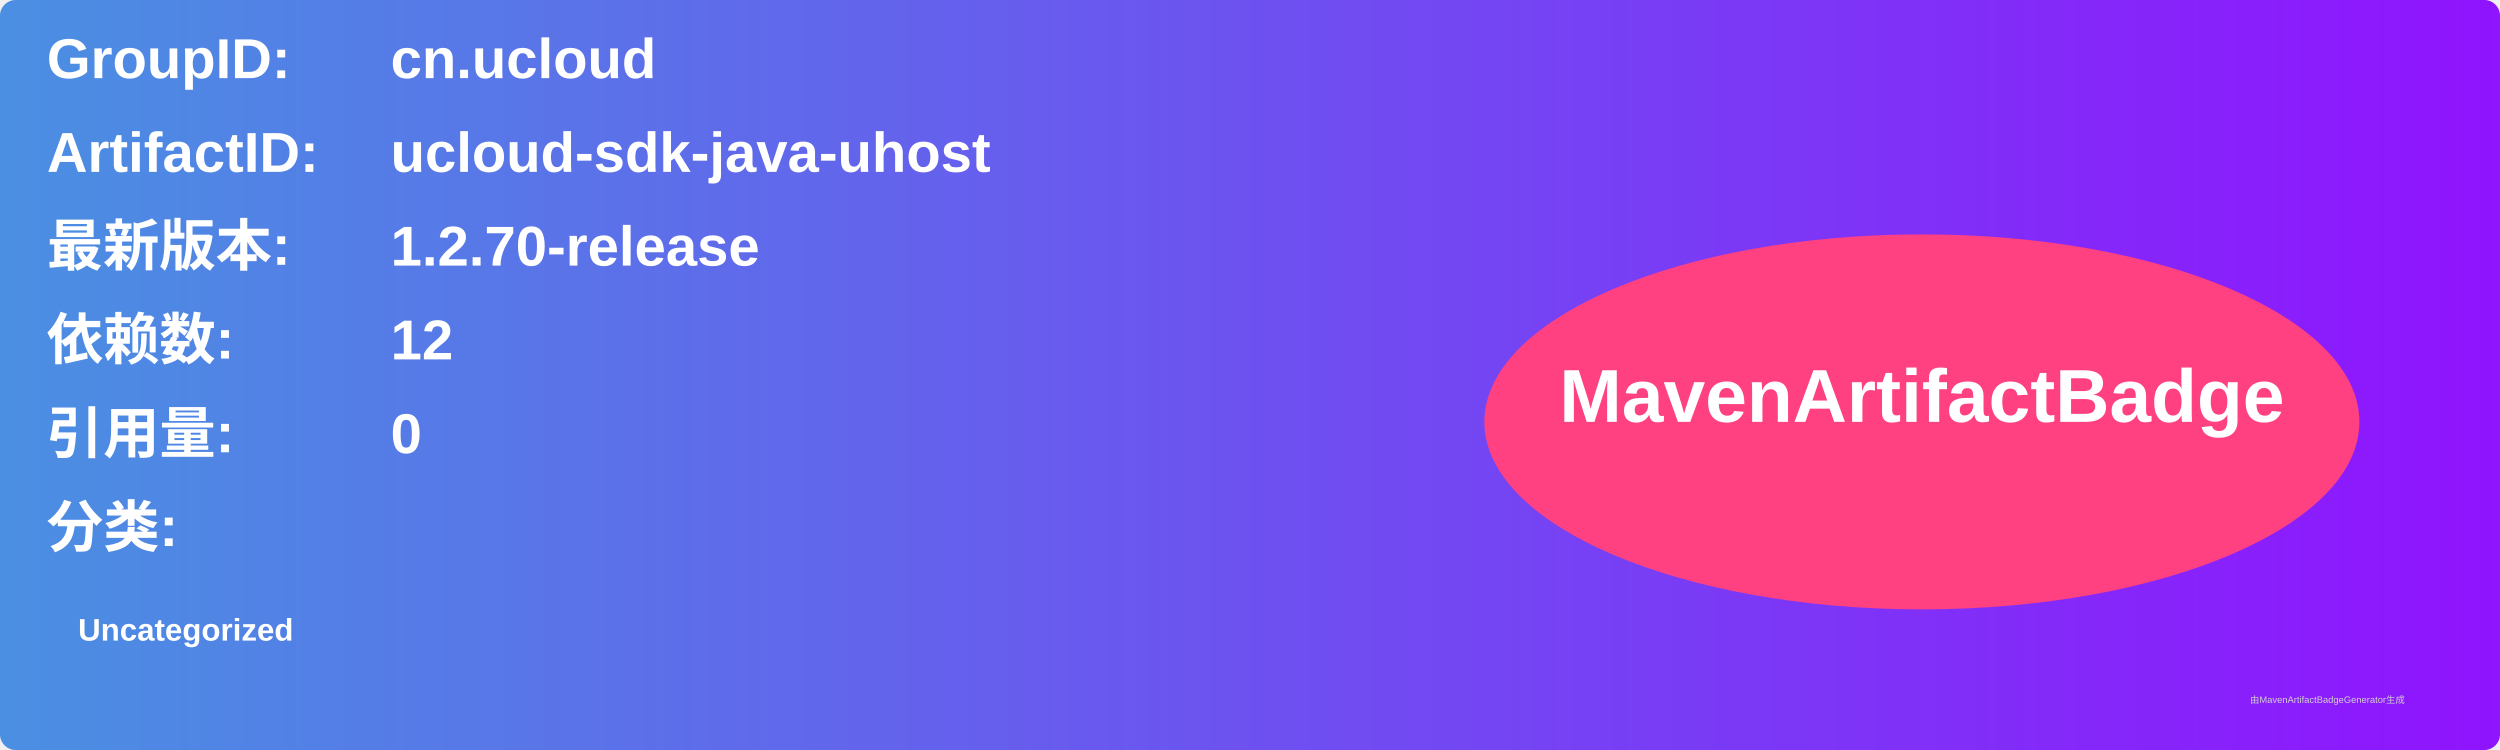
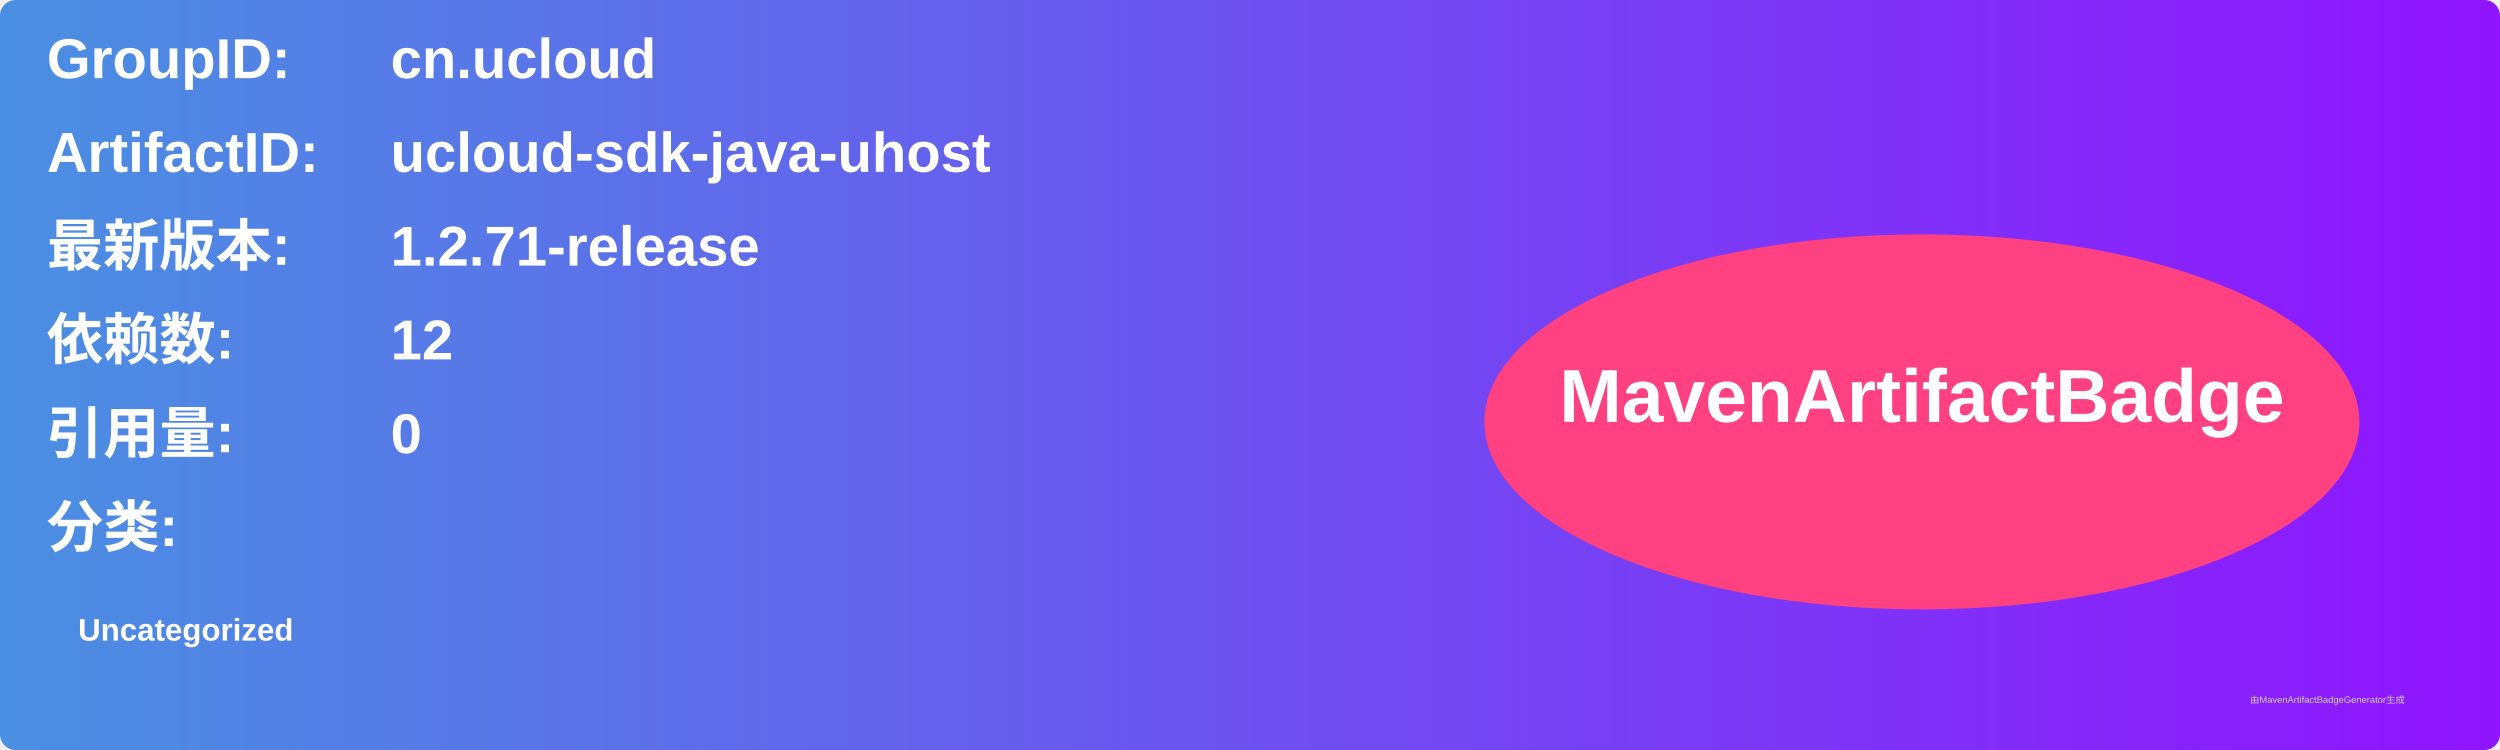
<svg xmlns="http://www.w3.org/2000/svg" width="800" height="240" viewBox="0 0 800 240">
  <linearGradient id="grad" x1="0%" y1="0%" x2="100%" y2="0%">
    <stop offset="0%" stop-color="#4a90e2" />
    <stop offset="100%" stop-color="#9013fe" />
  </linearGradient>
  <rect width="100%" height="100%" rx="5" ry="5" fill="url(#grad)" />
  <g transform="translate(15, 15)">
    <text x="0" y="10" font-family="Arial" font-size="18" fill="white" font-weight="bold" width="260">GroupID:</text>
    <text x="110" y="10" font-family="Arial" font-size="18" fill="white" font-weight="bold" width="460">cn.ucloud</text>
    <text x="0" y="40" font-family="Arial" font-size="18" fill="white" font-weight="bold" width="260">ArtifactID:</text>
    <text x="110" y="40" font-family="Arial" font-size="18" fill="white" font-weight="bold" width="460">ucloud-sdk-java-uhost</text>
    <text x="0" y="70" font-family="Arial" font-size="18" fill="white" font-weight="bold">最新版本:</text>
    <text x="110" y="70" font-family="Arial" font-size="18" fill="white" font-weight="bold">
-       <tspan font-weight="bold">1.2.70-release</tspan>
+       <tspan font-weight="bold">1.2.71-release</tspan>
    </text>
    <text x="0" y="100" font-family="Arial" font-size="18" fill="white" font-weight="bold">依赖数: </text>
    <text x="110" y="100" font-family="Arial" font-size="18" fill="white">
      <tspan font-weight="bold">12</tspan>
    </text>
    <text x="0" y="130" font-family="Arial" font-size="18" fill="white" font-weight="bold">引用量: </text>
    <text x="110" y="130" font-family="Arial" font-size="18" fill="white">
      <tspan font-weight="bold">0</tspan>
    </text>
    <text x="0" y="160" font-family="Arial" font-size="18" fill="white" font-weight="bold">分类:</text>
    <text x="10" y="190" font-family="Arial" font-size="10" fill="white">
      <tspan font-weight="bold">Uncategorized</tspan>
    </text>
    <ellipse cx="600" cy="120" rx="140" ry="60" fill="#ff4081" />
    <text x="600" y="120" text-anchor="middle" font-family="Arial" font-size="24" fill="white" font-weight="bold">MavenArtifactBadge</text>
  </g>
  <text x="720" y="225" font-family="Arial" font-size="3" fill="#d0d0d0">由MavenArtifactBadgeGenerator生成</text>
</svg>
